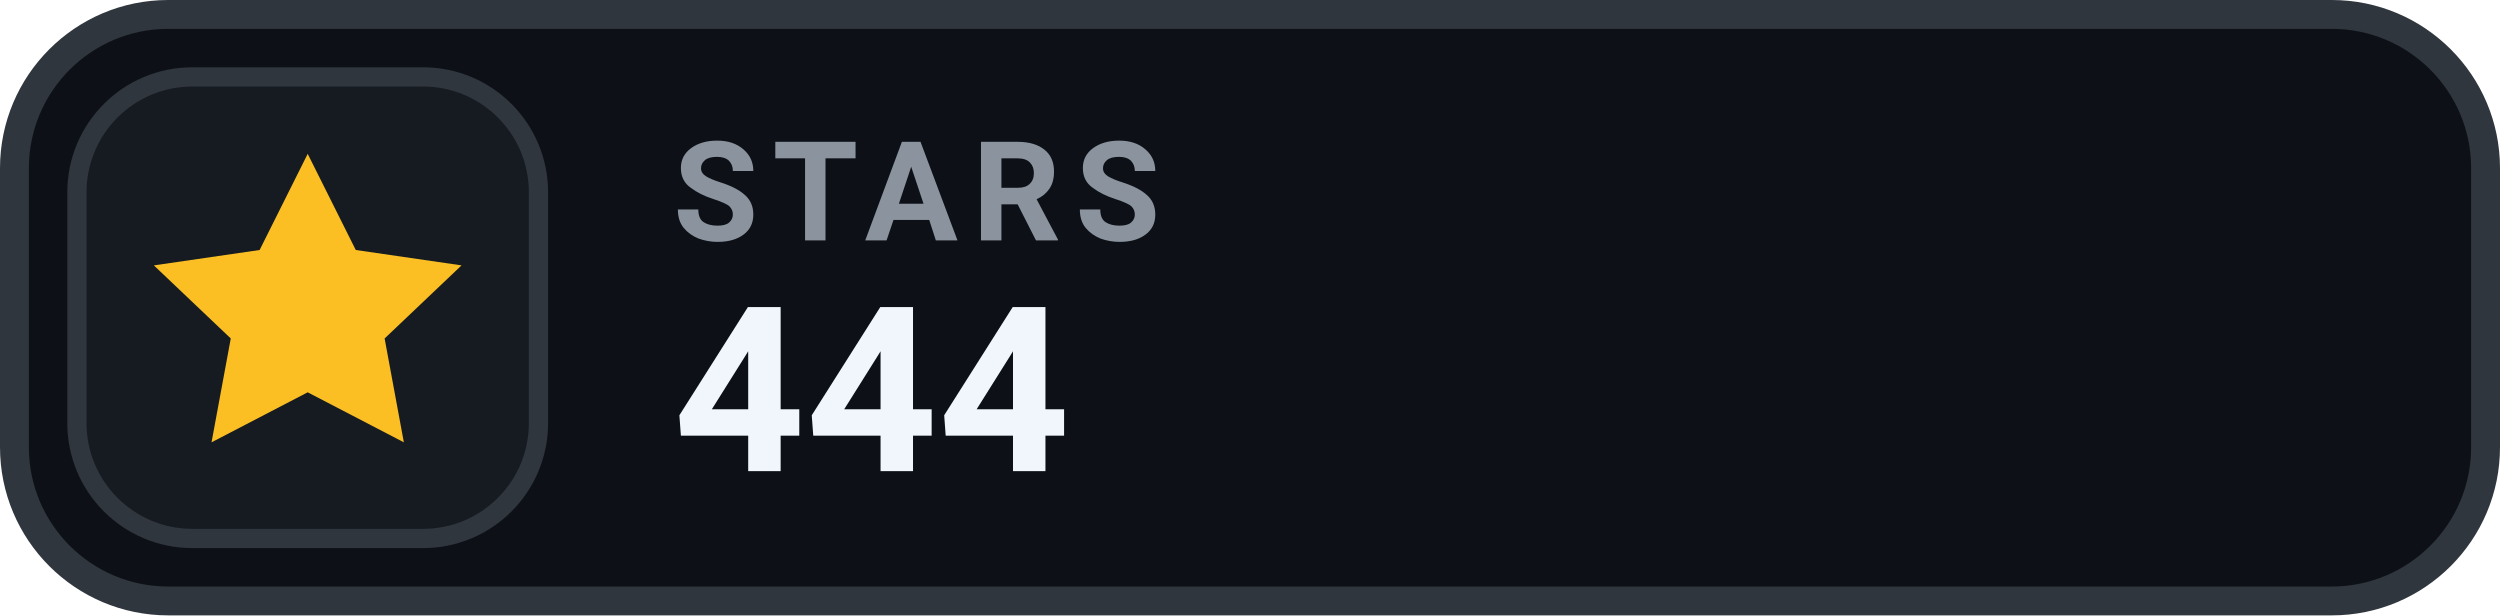
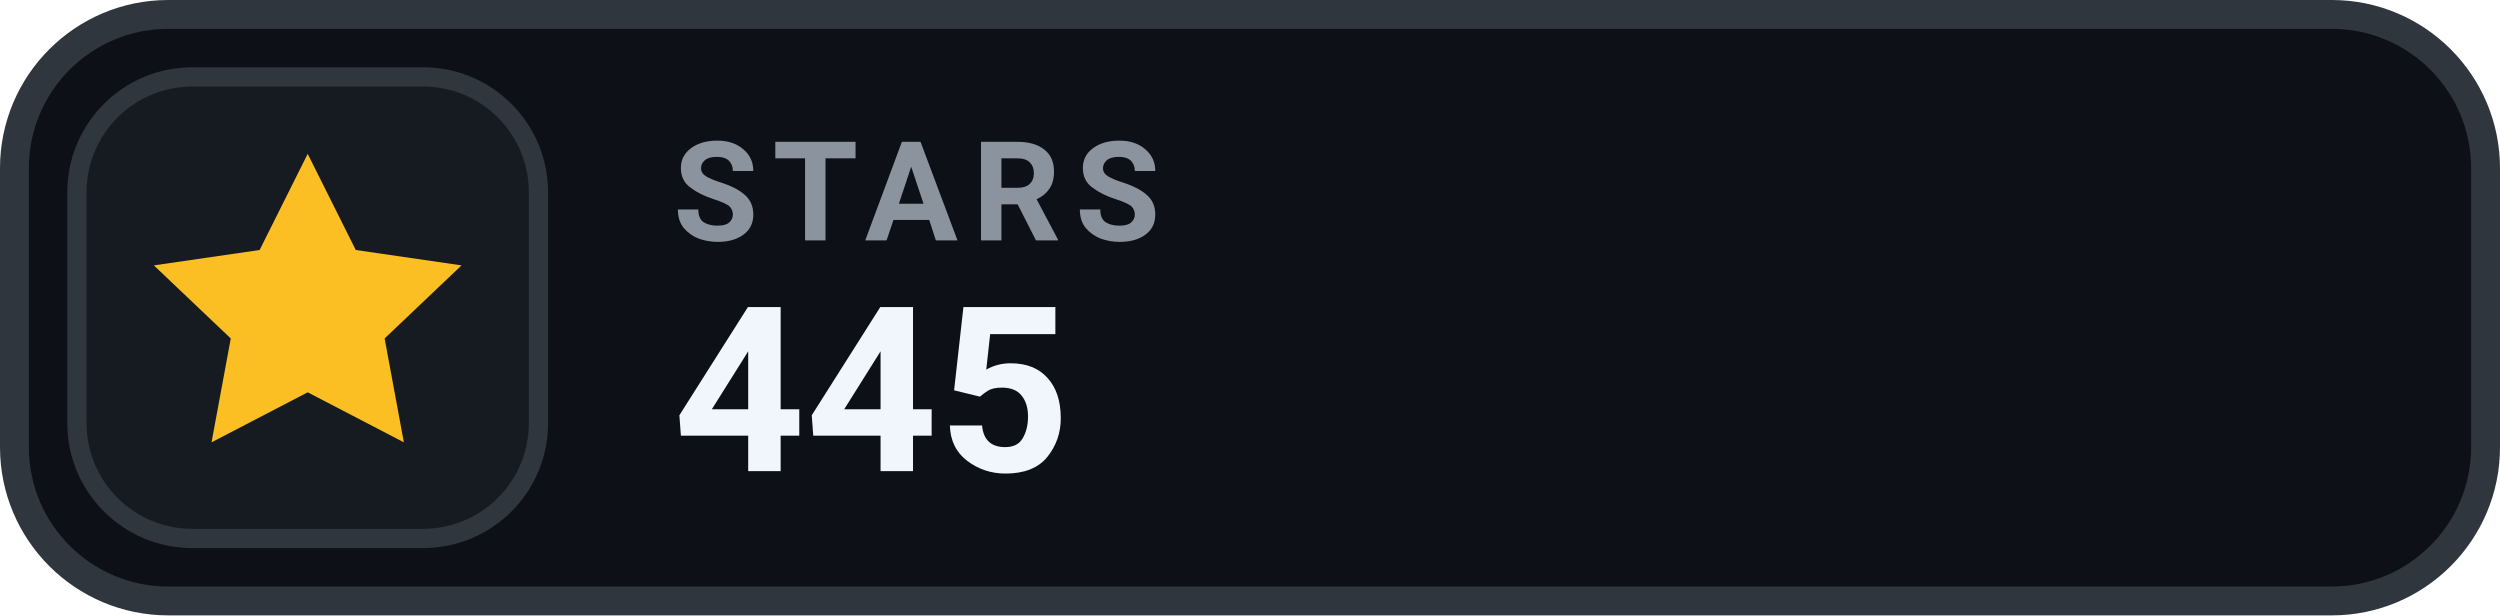
- <svg xmlns="http://www.w3.org/2000/svg" width="130" height="32" viewBox="0 0 130 32" role="img" aria-label="STARS 444">
+ <svg xmlns="http://www.w3.org/2000/svg" width="130" height="32" viewBox="0 0 130 32" role="img" aria-label="STARS 445">
  <rect x=".75" y=".75" width="128.5" height="30.5" rx="8" fill="#0D1117" stroke="#30363D" stroke-width="1.5" />
  <rect x="4" y="4" width="24" height="24" rx="6" fill="#161B22" stroke="#30363D" stroke-width="1" />
  <g transform="translate(16 16)" style="color:#FBBF24;">
    <path d="M0 -8 l2.5 5 5.5 .8 -4 3.8 1 5.4 -5 -2.6 -5 2.6 1 -5.4 -4 -3.8 5.5 -.8 Z" fill="currentColor" />
  </g>
  <text x="35" y="12.5" fill="#8B949E" font-family="-apple-system,BlinkMacSystemFont,'Segoe UI',Roboto,Helvetica,Arial,sans-serif" font-size="7.2" font-weight="700" letter-spacing=".75">STARS</text>
-   <text x="35" y="24.5" fill="#F0F6FC" font-family="-apple-system,BlinkMacSystemFont,'Segoe UI',Roboto,Helvetica,Arial,sans-serif" font-size="12" font-weight="700">444</text>
+   <text x="35" y="24.5" fill="#F0F6FC" font-family="-apple-system,BlinkMacSystemFont,'Segoe UI',Roboto,Helvetica,Arial,sans-serif" font-size="12" font-weight="700">445</text>
</svg>
